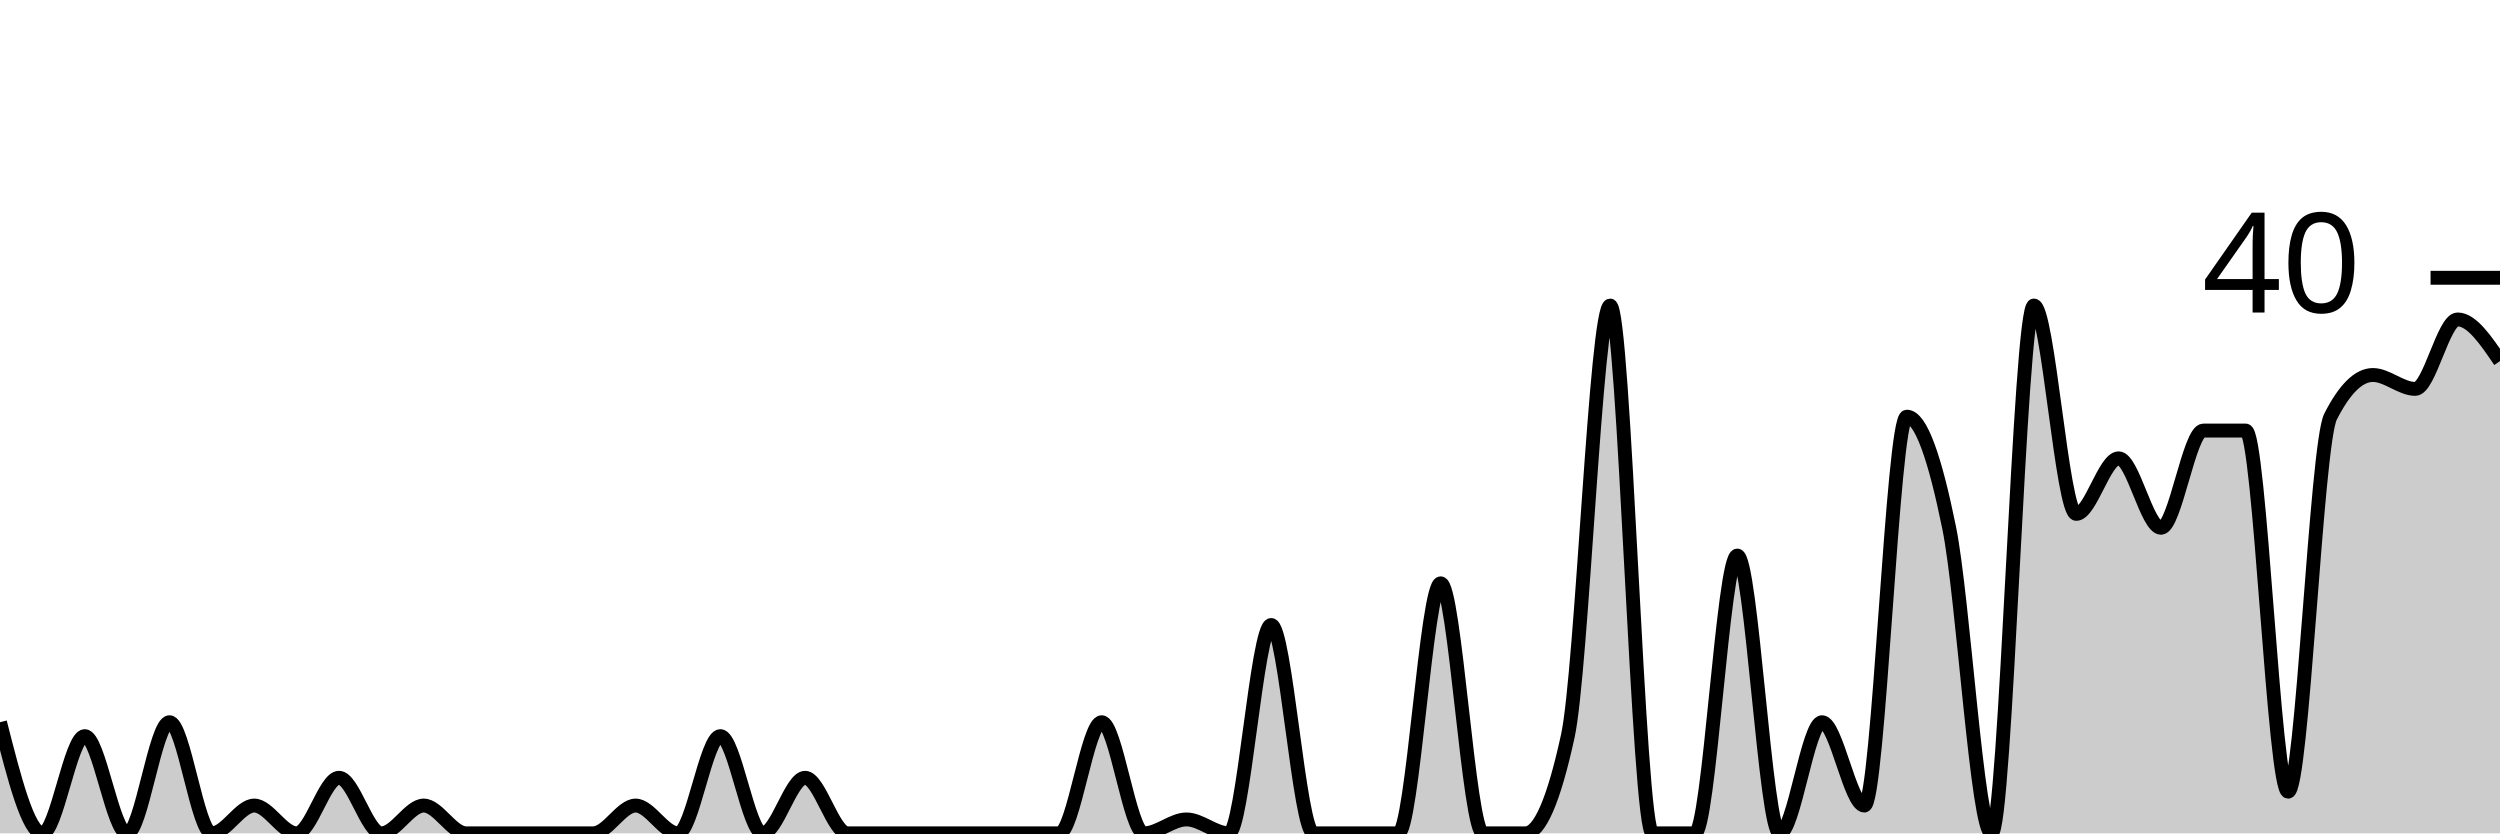
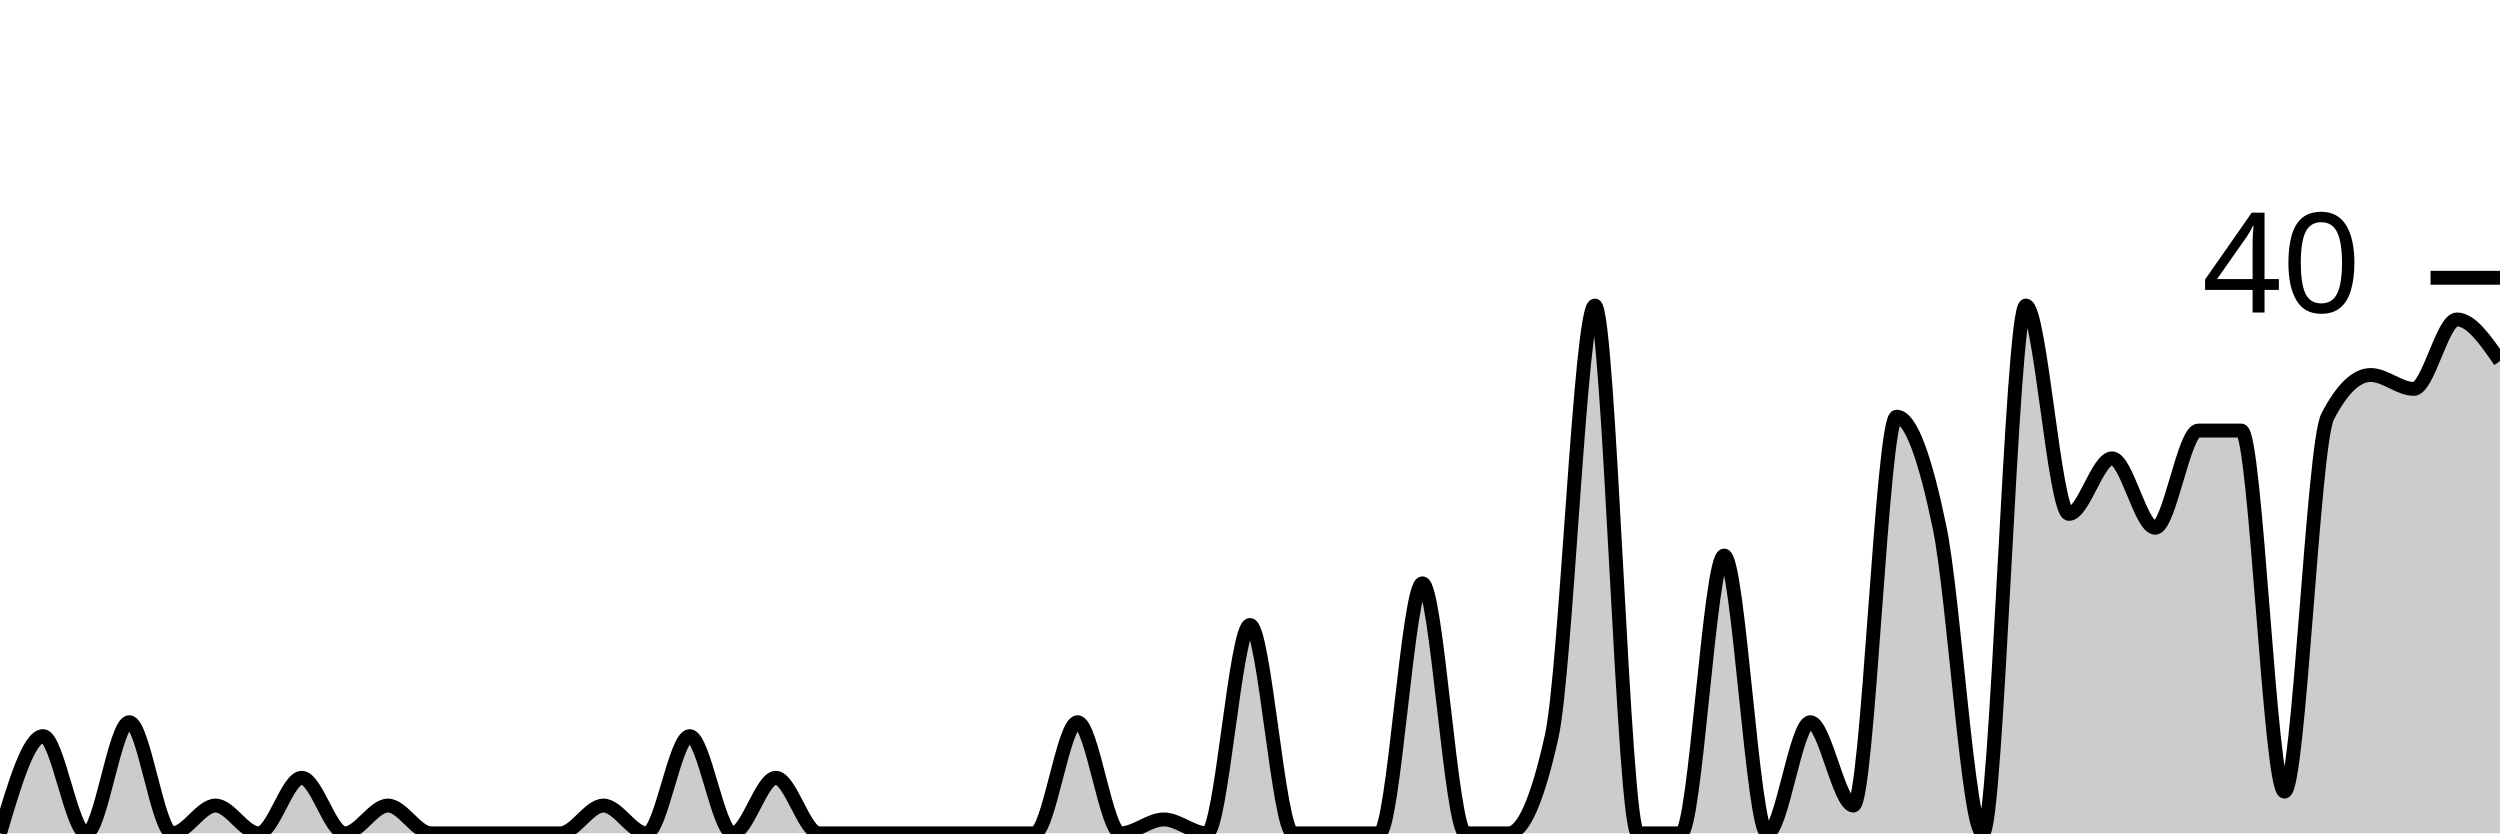
<svg xmlns="http://www.w3.org/2000/svg" viewBox="0 0 180 60">
  <g transform="translate(0,20)">
-     <path class="area" fill="rgba(0, 0, 0, 0.2)" d="M0,32C1.017,36,2.034,40,3.051,40C4.068,40,5.085,33,6.102,33C7.119,33,8.136,40,9.153,40C10.169,40,11.186,32,12.203,32C13.22,32,14.237,40,15.254,40C16.271,40,17.288,38,18.305,38C19.322,38,20.339,40,21.356,40C22.373,40,23.39,36,24.407,36C25.424,36,26.441,40,27.458,40C28.475,40,29.492,38,30.508,38C31.525,38,32.542,40,33.559,40C34.576,40,35.593,40,36.61,40C37.627,40,38.644,40,39.661,40C40.678,40,41.695,40,42.712,40C43.729,40,44.746,38,45.763,38C46.78,38,47.797,40,48.814,40C49.831,40,50.847,33,51.864,33C52.881,33,53.898,40,54.915,40C55.932,40,56.949,36,57.966,36C58.983,36,60,40,61.017,40C62.034,40,63.051,40,64.068,40C65.085,40,66.102,40,67.119,40C68.136,40,69.153,40,70.169,40C71.186,40,72.203,40,73.22,40C74.237,40,75.254,40,76.271,40C77.288,40,78.305,32,79.322,32C80.339,32,81.356,40,82.373,40C83.39,40,84.407,39,85.424,39C86.441,39,87.458,40,88.475,40C89.492,40,90.508,25,91.525,25C92.542,25,93.559,40,94.576,40C95.593,40,96.61,40,97.627,40C98.644,40,99.661,40,100.678,40C101.695,40,102.712,22,103.729,22C104.746,22,105.763,40,106.78,40C107.797,40,108.814,40,109.831,40C110.847,40,111.864,37.667,112.881,33C113.898,28.333,114.915,2,115.932,2C116.949,2,117.966,40,118.983,40C120,40,121.017,40,122.034,40C123.051,40,124.068,20,125.085,20C126.102,20,127.119,40,128.136,40C129.153,40,130.169,32,131.186,32C132.203,32,133.22,38,134.237,38C135.254,38,136.271,10,137.288,10C138.305,10,139.322,13,140.339,18C141.356,23,142.373,40,143.39,40C144.407,40,145.424,2,146.441,2C147.458,2,148.475,17,149.492,17C150.508,17,151.525,13,152.542,13C153.559,13,154.576,18,155.593,18C156.61,18,157.627,11,158.644,11C159.661,11,160.678,11,161.695,11C162.712,11,163.729,37,164.746,37C165.763,37,166.78,12,167.797,10C168.814,8,169.831,7,170.847,7C171.864,7,172.881,8,173.898,8C174.915,8,175.932,3,176.949,3C177.966,3,178.983,4.5,180,6L180,40C178.983,40,177.966,40,176.949,40C175.932,40,174.915,40,173.898,40C172.881,40,171.864,40,170.847,40C169.831,40,168.814,40,167.797,40C166.78,40,165.763,40,164.746,40C163.729,40,162.712,40,161.695,40C160.678,40,159.661,40,158.644,40C157.627,40,156.61,40,155.593,40C154.576,40,153.559,40,152.542,40C151.525,40,150.508,40,149.492,40C148.475,40,147.458,40,146.441,40C145.424,40,144.407,40,143.39,40C142.373,40,141.356,40,140.339,40C139.322,40,138.305,40,137.288,40C136.271,40,135.254,40,134.237,40C133.22,40,132.203,40,131.186,40C130.169,40,129.153,40,128.136,40C127.119,40,126.102,40,125.085,40C124.068,40,123.051,40,122.034,40C121.017,40,120,40,118.983,40C117.966,40,116.949,40,115.932,40C114.915,40,113.898,40,112.881,40C111.864,40,110.847,40,109.831,40C108.814,40,107.797,40,106.78,40C105.763,40,104.746,40,103.729,40C102.712,40,101.695,40,100.678,40C99.661,40,98.644,40,97.627,40C96.61,40,95.593,40,94.576,40C93.559,40,92.542,40,91.525,40C90.508,40,89.492,40,88.475,40C87.458,40,86.441,40,85.424,40C84.407,40,83.39,40,82.373,40C81.356,40,80.339,40,79.322,40C78.305,40,77.288,40,76.271,40C75.254,40,74.237,40,73.22,40C72.203,40,71.186,40,70.169,40C69.153,40,68.136,40,67.119,40C66.102,40,65.085,40,64.068,40C63.051,40,62.034,40,61.017,40C60,40,58.983,40,57.966,40C56.949,40,55.932,40,54.915,40C53.898,40,52.881,40,51.864,40C50.847,40,49.831,40,48.814,40C47.797,40,46.78,40,45.763,40C44.746,40,43.729,40,42.712,40C41.695,40,40.678,40,39.661,40C38.644,40,37.627,40,36.61,40C35.593,40,34.576,40,33.559,40C32.542,40,31.525,40,30.508,40C29.492,40,28.475,40,27.458,40C26.441,40,25.424,40,24.407,40C23.39,40,22.373,40,21.356,40C20.339,40,19.322,40,18.305,40C17.288,40,16.271,40,15.254,40C14.237,40,13.22,40,12.203,40C11.186,40,10.169,40,9.153,40C8.136,40,7.119,40,6.102,40C5.085,40,4.068,40,3.051,40C2.034,40,1.017,40,0,40Z" />
-     <path class="line" stroke="black" fill="none" d="M0,32C1.017,36,2.034,40,3.051,40C4.068,40,5.085,33,6.102,33C7.119,33,8.136,40,9.153,40C10.169,40,11.186,32,12.203,32C13.22,32,14.237,40,15.254,40C16.271,40,17.288,38,18.305,38C19.322,38,20.339,40,21.356,40C22.373,40,23.39,36,24.407,36C25.424,36,26.441,40,27.458,40C28.475,40,29.492,38,30.508,38C31.525,38,32.542,40,33.559,40C34.576,40,35.593,40,36.61,40C37.627,40,38.644,40,39.661,40C40.678,40,41.695,40,42.712,40C43.729,40,44.746,38,45.763,38C46.78,38,47.797,40,48.814,40C49.831,40,50.847,33,51.864,33C52.881,33,53.898,40,54.915,40C55.932,40,56.949,36,57.966,36C58.983,36,60,40,61.017,40C62.034,40,63.051,40,64.068,40C65.085,40,66.102,40,67.119,40C68.136,40,69.153,40,70.169,40C71.186,40,72.203,40,73.22,40C74.237,40,75.254,40,76.271,40C77.288,40,78.305,32,79.322,32C80.339,32,81.356,40,82.373,40C83.39,40,84.407,39,85.424,39C86.441,39,87.458,40,88.475,40C89.492,40,90.508,25,91.525,25C92.542,25,93.559,40,94.576,40C95.593,40,96.61,40,97.627,40C98.644,40,99.661,40,100.678,40C101.695,40,102.712,22,103.729,22C104.746,22,105.763,40,106.78,40C107.797,40,108.814,40,109.831,40C110.847,40,111.864,37.667,112.881,33C113.898,28.333,114.915,2,115.932,2C116.949,2,117.966,40,118.983,40C120,40,121.017,40,122.034,40C123.051,40,124.068,20,125.085,20C126.102,20,127.119,40,128.136,40C129.153,40,130.169,32,131.186,32C132.203,32,133.22,38,134.237,38C135.254,38,136.271,10,137.288,10C138.305,10,139.322,13,140.339,18C141.356,23,142.373,40,143.39,40C144.407,40,145.424,2,146.441,2C147.458,2,148.475,17,149.492,17C150.508,17,151.525,13,152.542,13C153.559,13,154.576,18,155.593,18C156.61,18,157.627,11,158.644,11C159.661,11,160.678,11,161.695,11C162.712,11,163.729,37,164.746,37C165.763,37,166.78,12,167.797,10C168.814,8,169.831,7,170.847,7C171.864,7,172.881,8,173.898,8C174.915,8,175.932,3,176.949,3C177.966,3,178.983,4.5,180,6" />
+     <path class="area" fill="rgba(0, 0, 0, 0.2)" d="M0,40C1.034,36.5,2.069,33,3.103,33C4.138,33,5.172,40,6.207,40C7.241,40,8.276,32,9.31,32C10.345,32,11.379,40,12.414,40C13.448,40,14.483,38,15.517,38C16.552,38,17.586,40,18.621,40C19.655,40,20.69,36,21.724,36C22.759,36,23.793,40,24.828,40C25.862,40,26.897,38,27.931,38C28.966,38,30,40,31.034,40C32.069,40,33.103,40,34.138,40C35.172,40,36.207,40,37.241,40C38.276,40,39.31,40,40.345,40C41.379,40,42.414,38,43.448,38C44.483,38,45.517,40,46.552,40C47.586,40,48.621,33,49.655,33C50.69,33,51.724,40,52.759,40C53.793,40,54.828,36,55.862,36C56.897,36,57.931,40,58.966,40C60,40,61.034,40,62.069,40C63.103,40,64.138,40,65.172,40C66.207,40,67.241,40,68.276,40C69.31,40,70.345,40,71.379,40C72.414,40,73.448,40,74.483,40C75.517,40,76.552,32,77.586,32C78.621,32,79.655,40,80.69,40C81.724,40,82.759,39,83.793,39C84.828,39,85.862,40,86.897,40C87.931,40,88.966,25,90,25C91.034,25,92.069,40,93.103,40C94.138,40,95.172,40,96.207,40C97.241,40,98.276,40,99.31,40C100.345,40,101.379,22,102.414,22C103.448,22,104.483,40,105.517,40C106.552,40,107.586,40,108.621,40C109.655,40,110.69,37.667,111.724,33C112.759,28.333,113.793,2,114.828,2C115.862,2,116.897,40,117.931,40C118.966,40,120,40,121.034,40C122.069,40,123.103,20,124.138,20C125.172,20,126.207,40,127.241,40C128.276,40,129.31,32,130.345,32C131.379,32,132.414,38,133.448,38C134.483,38,135.517,10,136.552,10C137.586,10,138.621,13,139.655,18C140.69,23,141.724,40,142.759,40C143.793,40,144.828,2,145.862,2C146.897,2,147.931,17,148.966,17C150,17,151.034,13,152.069,13C153.103,13,154.138,18,155.172,18C156.207,18,157.241,11,158.276,11C159.31,11,160.345,11,161.379,11C162.414,11,163.448,37,164.483,37C165.517,37,166.552,12,167.586,10C168.621,8,169.655,7,170.69,7C171.724,7,172.759,8,173.793,8C174.828,8,175.862,3,176.897,3C177.931,3,178.966,4.5,180,6L180,40C178.966,40,177.931,40,176.897,40C175.862,40,174.828,40,173.793,40C172.759,40,171.724,40,170.69,40C169.655,40,168.621,40,167.586,40C166.552,40,165.517,40,164.483,40C163.448,40,162.414,40,161.379,40C160.345,40,159.31,40,158.276,40C157.241,40,156.207,40,155.172,40C154.138,40,153.103,40,152.069,40C151.034,40,150,40,148.966,40C147.931,40,146.897,40,145.862,40C144.828,40,143.793,40,142.759,40C141.724,40,140.69,40,139.655,40C138.621,40,137.586,40,136.552,40C135.517,40,134.483,40,133.448,40C132.414,40,131.379,40,130.345,40C129.31,40,128.276,40,127.241,40C126.207,40,125.172,40,124.138,40C123.103,40,122.069,40,121.034,40C120,40,118.966,40,117.931,40C116.897,40,115.862,40,114.828,40C113.793,40,112.759,40,111.724,40C110.69,40,109.655,40,108.621,40C107.586,40,106.552,40,105.517,40C104.483,40,103.448,40,102.414,40C101.379,40,100.345,40,99.31,40C98.276,40,97.241,40,96.207,40C95.172,40,94.138,40,93.103,40C92.069,40,91.034,40,90,40C88.966,40,87.931,40,86.897,40C85.862,40,84.828,40,83.793,40C82.759,40,81.724,40,80.69,40C79.655,40,78.621,40,77.586,40C76.552,40,75.517,40,74.483,40C73.448,40,72.414,40,71.379,40C70.345,40,69.31,40,68.276,40C67.241,40,66.207,40,65.172,40C64.138,40,63.103,40,62.069,40C61.034,40,60,40,58.966,40C57.931,40,56.897,40,55.862,40C54.828,40,53.793,40,52.759,40C51.724,40,50.69,40,49.655,40C48.621,40,47.586,40,46.552,40C45.517,40,44.483,40,43.448,40C42.414,40,41.379,40,40.345,40C39.31,40,38.276,40,37.241,40C36.207,40,35.172,40,34.138,40C33.103,40,32.069,40,31.034,40C30,40,28.966,40,27.931,40C26.897,40,25.862,40,24.828,40C23.793,40,22.759,40,21.724,40C20.69,40,19.655,40,18.621,40C17.586,40,16.552,40,15.517,40C14.483,40,13.448,40,12.414,40C11.379,40,10.345,40,9.31,40C8.276,40,7.241,40,6.207,40C5.172,40,4.138,40,3.103,40C2.069,40,1.034,40,0,40Z" />
+     <path class="line" stroke="black" fill="none" d="M0,40C1.034,36.5,2.069,33,3.103,33C4.138,33,5.172,40,6.207,40C7.241,40,8.276,32,9.31,32C10.345,32,11.379,40,12.414,40C13.448,40,14.483,38,15.517,38C16.552,38,17.586,40,18.621,40C19.655,40,20.69,36,21.724,36C22.759,36,23.793,40,24.828,40C25.862,40,26.897,38,27.931,38C28.966,38,30,40,31.034,40C32.069,40,33.103,40,34.138,40C35.172,40,36.207,40,37.241,40C38.276,40,39.31,40,40.345,40C41.379,40,42.414,38,43.448,38C44.483,38,45.517,40,46.552,40C47.586,40,48.621,33,49.655,33C50.69,33,51.724,40,52.759,40C53.793,40,54.828,36,55.862,36C56.897,36,57.931,40,58.966,40C60,40,61.034,40,62.069,40C63.103,40,64.138,40,65.172,40C66.207,40,67.241,40,68.276,40C69.31,40,70.345,40,71.379,40C72.414,40,73.448,40,74.483,40C75.517,40,76.552,32,77.586,32C78.621,32,79.655,40,80.69,40C81.724,40,82.759,39,83.793,39C84.828,39,85.862,40,86.897,40C87.931,40,88.966,25,90,25C91.034,25,92.069,40,93.103,40C94.138,40,95.172,40,96.207,40C97.241,40,98.276,40,99.31,40C100.345,40,101.379,22,102.414,22C103.448,22,104.483,40,105.517,40C106.552,40,107.586,40,108.621,40C109.655,40,110.69,37.667,111.724,33C112.759,28.333,113.793,2,114.828,2C115.862,2,116.897,40,117.931,40C118.966,40,120,40,121.034,40C122.069,40,123.103,20,124.138,20C125.172,20,126.207,40,127.241,40C128.276,40,129.31,32,130.345,32C131.379,32,132.414,38,133.448,38C134.483,38,135.517,10,136.552,10C137.586,10,138.621,13,139.655,18C140.69,23,141.724,40,142.759,40C143.793,40,144.828,2,145.862,2C146.897,2,147.931,17,148.966,17C150,17,151.034,13,152.069,13C153.103,13,154.138,18,155.172,18C156.207,18,157.241,11,158.276,11C159.31,11,160.345,11,161.379,11C162.414,11,163.448,37,164.483,37C165.517,37,166.552,12,167.586,10C168.621,8,169.655,7,170.69,7C171.724,7,172.759,8,173.793,8C174.828,8,175.862,3,176.897,3C177.931,3,178.966,4.5,180,6" />
    <path class="axis-ceiling" stroke-width="1" stroke="black" fill="none" d="M175,0L180,0" />
    <text class="axis-ceiling-label" font-family="sans-serif" text-anchor="end" font-size="10px" x="170" y="2.5">40</text>
  </g>
</svg>
